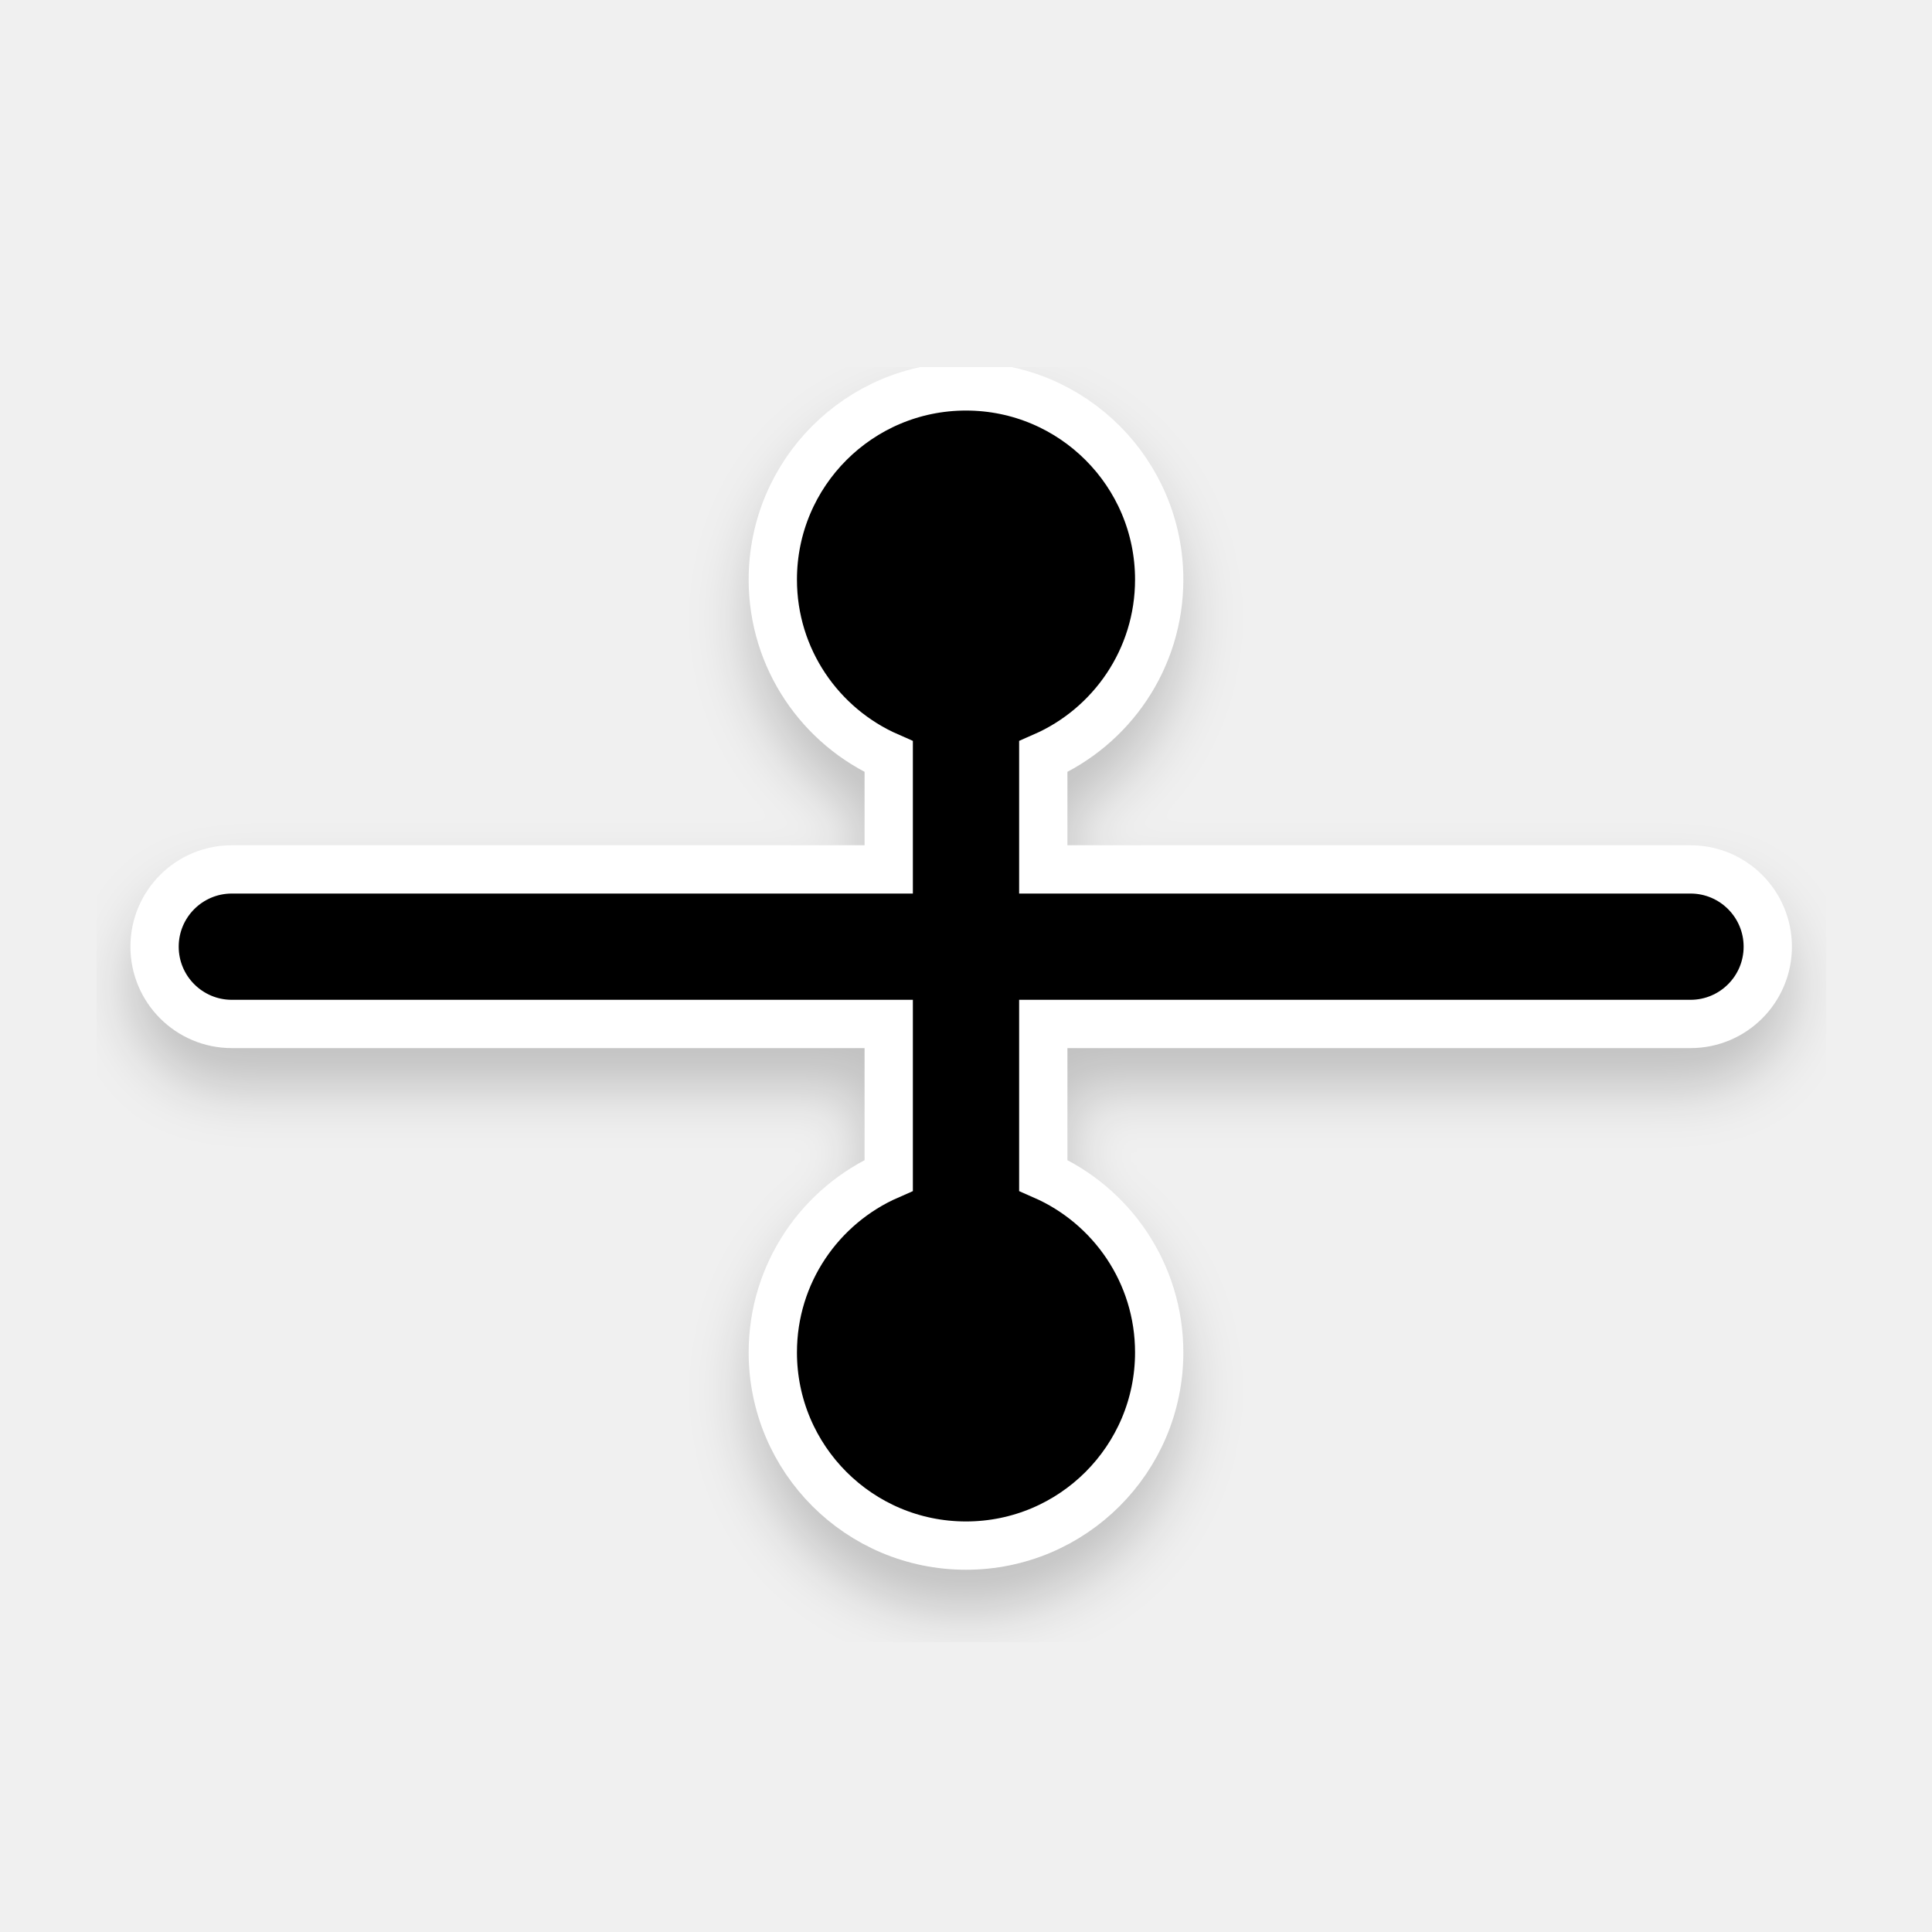
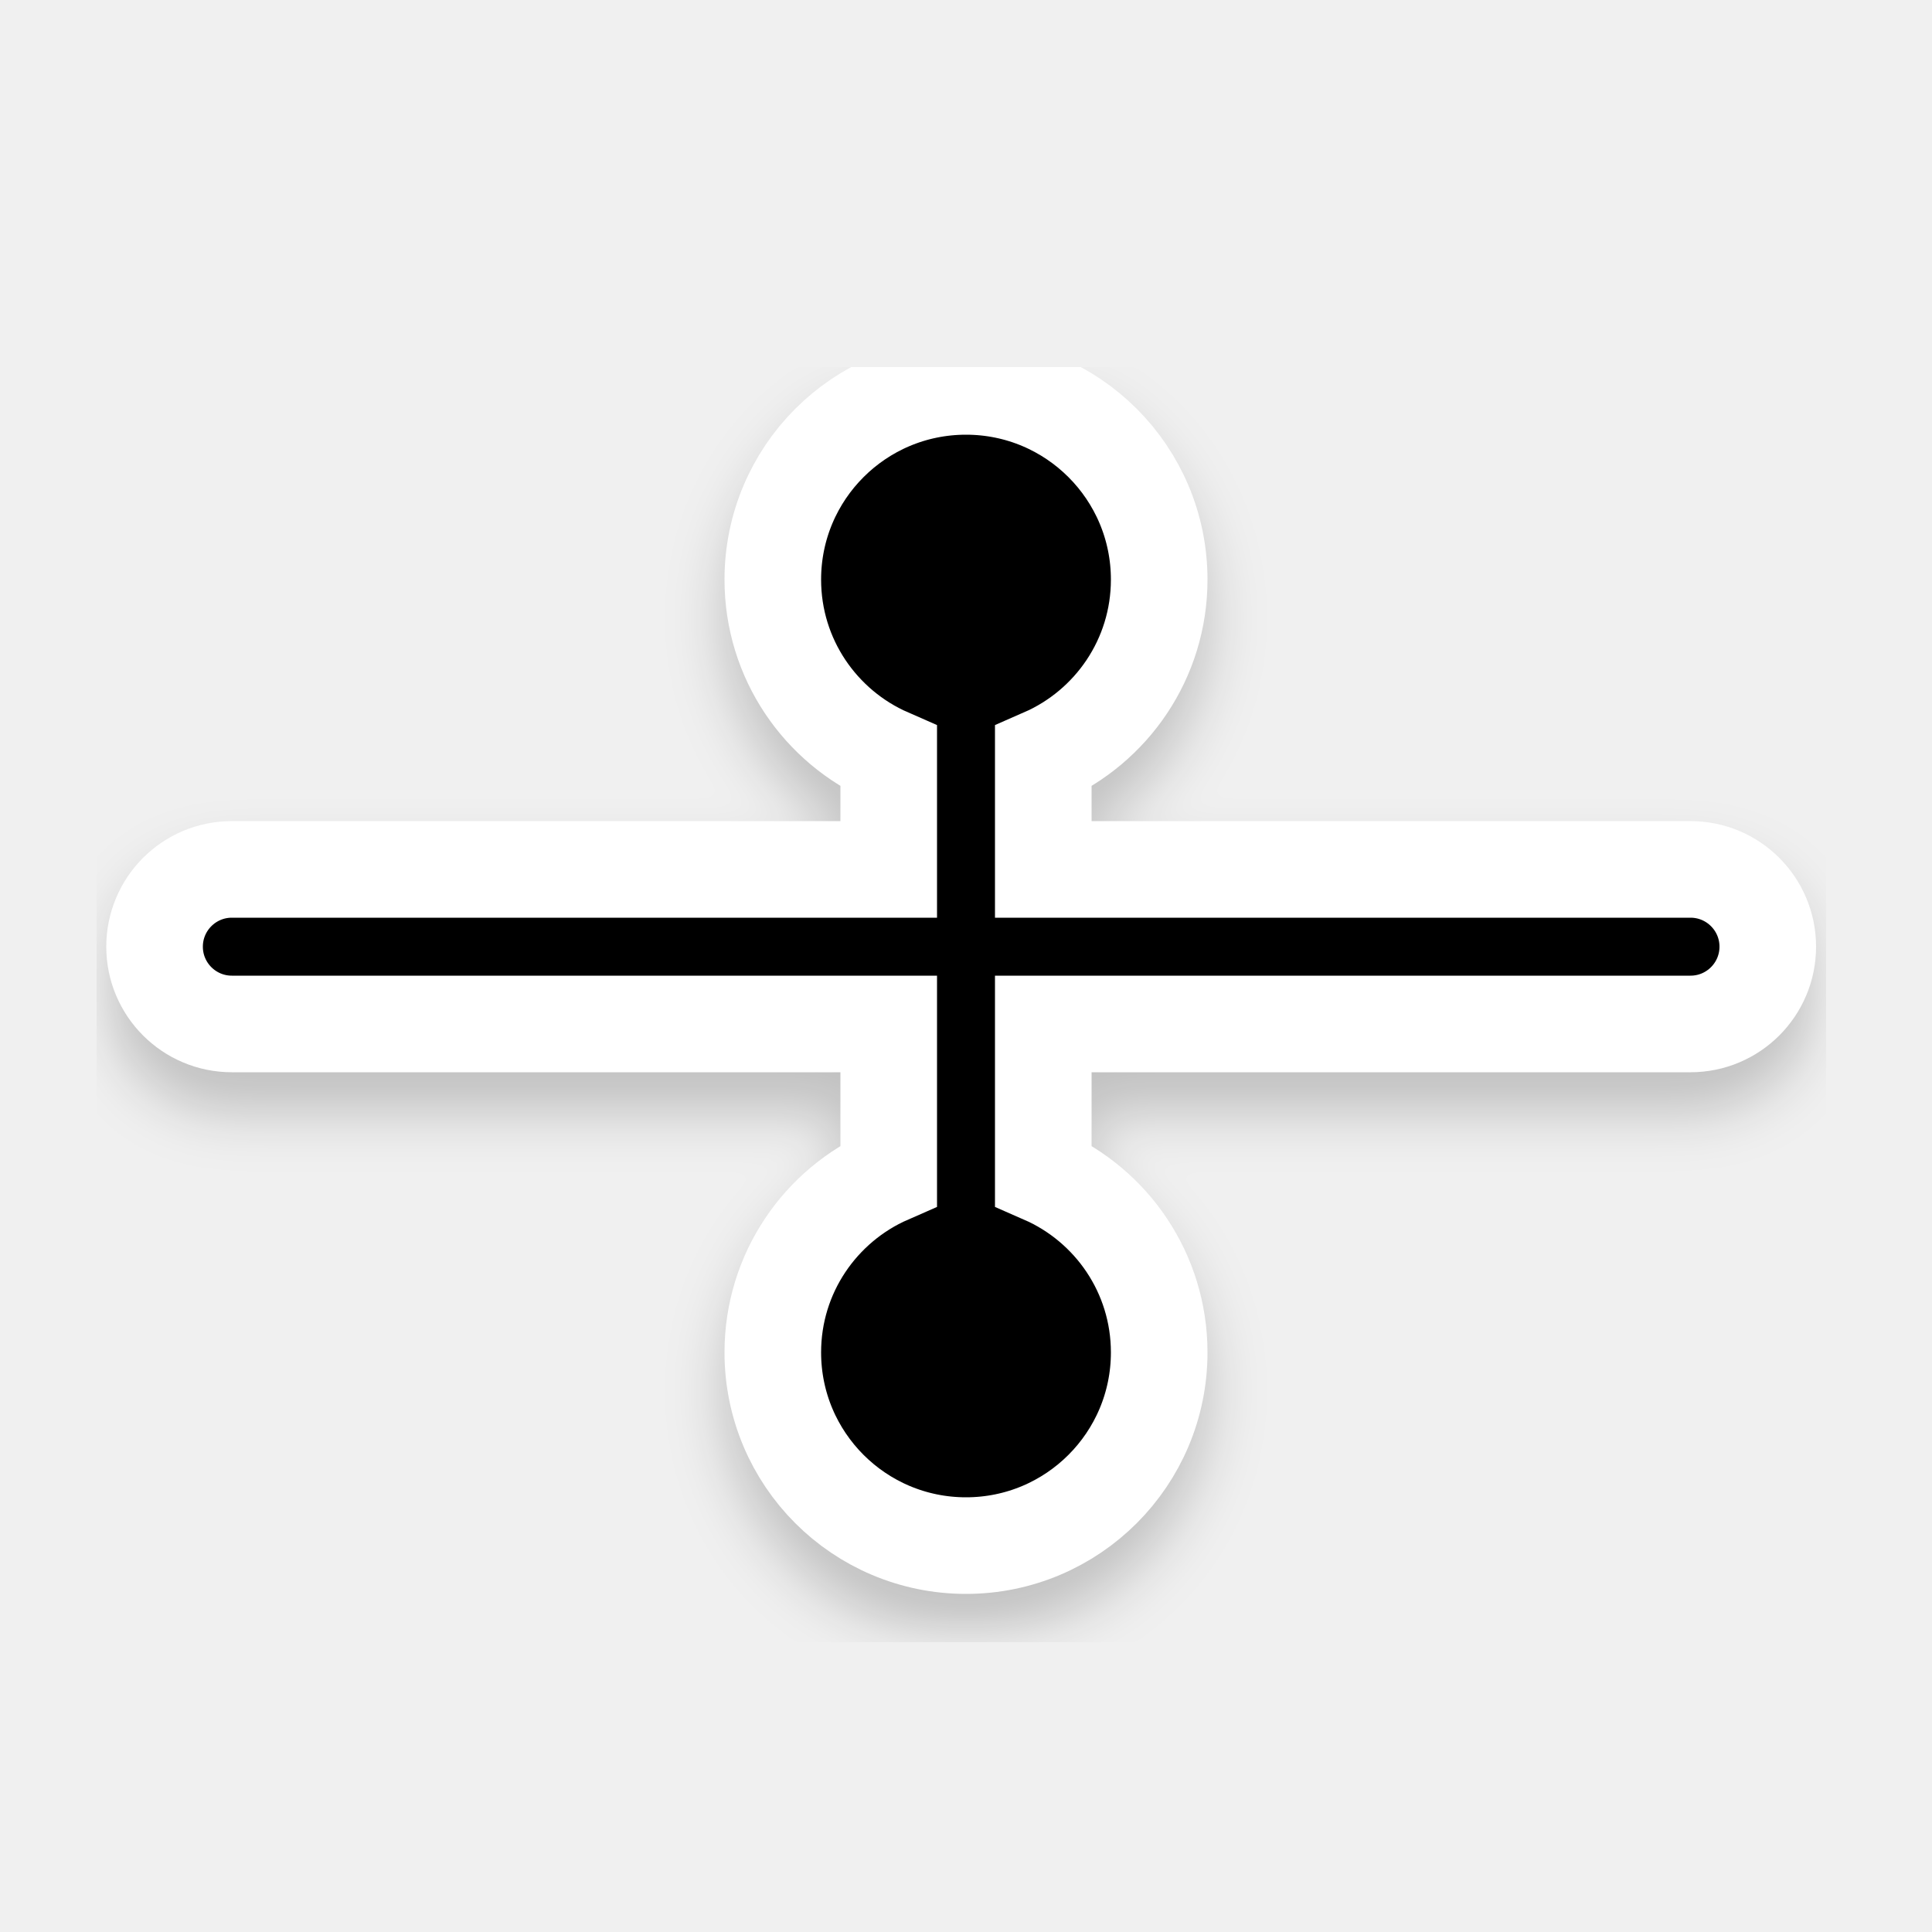
<svg xmlns="http://www.w3.org/2000/svg" width="200" height="200" viewBox="0 0 200 200" fill="none" version="1.1" id="svg29">
-   <path id="path2" style="fill:#000000;filter:url(#filter0_d);stroke:#ffffff;stroke-width:5;stroke-miterlimit:4;stroke-dasharray:none" d="M 100 40 C 88.954 40 80 48.954 80 60 C 80 68.2 84.938 75.243 92 78.33 L 92 90 L 24 90 C 19.582 90 16 93.582 16 98 C 16 102.418 19.582 106 24 106 L 92 106 L 92 121.67 C 84.938 124.757 80 131.799 80 140 C 80 151.046 88.954 160 100 160 C 111.046 160 120 151.046 120 140 C 120 131.799 115.063 124.757 108 121.67 L 108 106 L 175 106 C 179.418 106 183 102.418 183 98 C 183 93.582 179.418 90 175 90 L 108 90 L 108 78.33 C 115.063 75.243 120 68.201 120 60 C 120 48.954 111.046 40 100 40 z " />
+   <path id="path2" style="fill:#000000;filter:url(#filter0_d);stroke:#ffffff;stroke-width:10;stroke-miterlimit:4;stroke-dasharray:none" d="M 100 40 C 88.954 40 80 48.954 80 60 C 80 68.2 84.938 75.243 92 78.33 L 92 90 L 24 90 C 19.582 90 16 93.582 16 98 C 16 102.418 19.582 106 24 106 L 92 106 L 92 121.67 C 84.938 124.757 80 131.799 80 140 C 80 151.046 88.954 160 100 160 C 111.046 160 120 151.046 120 140 C 120 131.799 115.063 124.757 108 121.67 L 108 106 L 175 106 C 179.418 106 183 102.418 183 98 C 183 93.582 179.418 90 175 90 L 108 90 L 108 78.33 C 115.063 75.243 120 68.201 120 60 C 120 48.954 111.046 40 100 40 z " />
  <defs id="defs27">
    <filter id="filter0_d" x="10" y="38" width="179" height="132" filterUnits="userSpaceOnUse" color-interpolation-filters="sRGB">
      <feFlood flood-opacity="0" result="BackgroundImageFix" id="feFlood12" />
      <feColorMatrix in="SourceAlpha" type="matrix" values="0 0 0 0 0 0 0 0 0 0 0 0 0 0 0 0 0 0 127 0" id="feColorMatrix14" />
      <feOffset dy="4" id="feOffset16" />
      <feGaussianBlur stdDeviation="3" id="feGaussianBlur18" />
      <feColorMatrix type="matrix" values="0 0 0 0 0 0 0 0 0 0 0 0 0 0 0 0 0 0 0.2 0" id="feColorMatrix20" />
      <feBlend mode="normal" in2="BackgroundImageFix" result="effect1_dropShadow" id="feBlend22" />
      <feBlend mode="normal" in="SourceGraphic" in2="effect1_dropShadow" result="shape" id="feBlend24" />
    </filter>
  </defs>
</svg>
